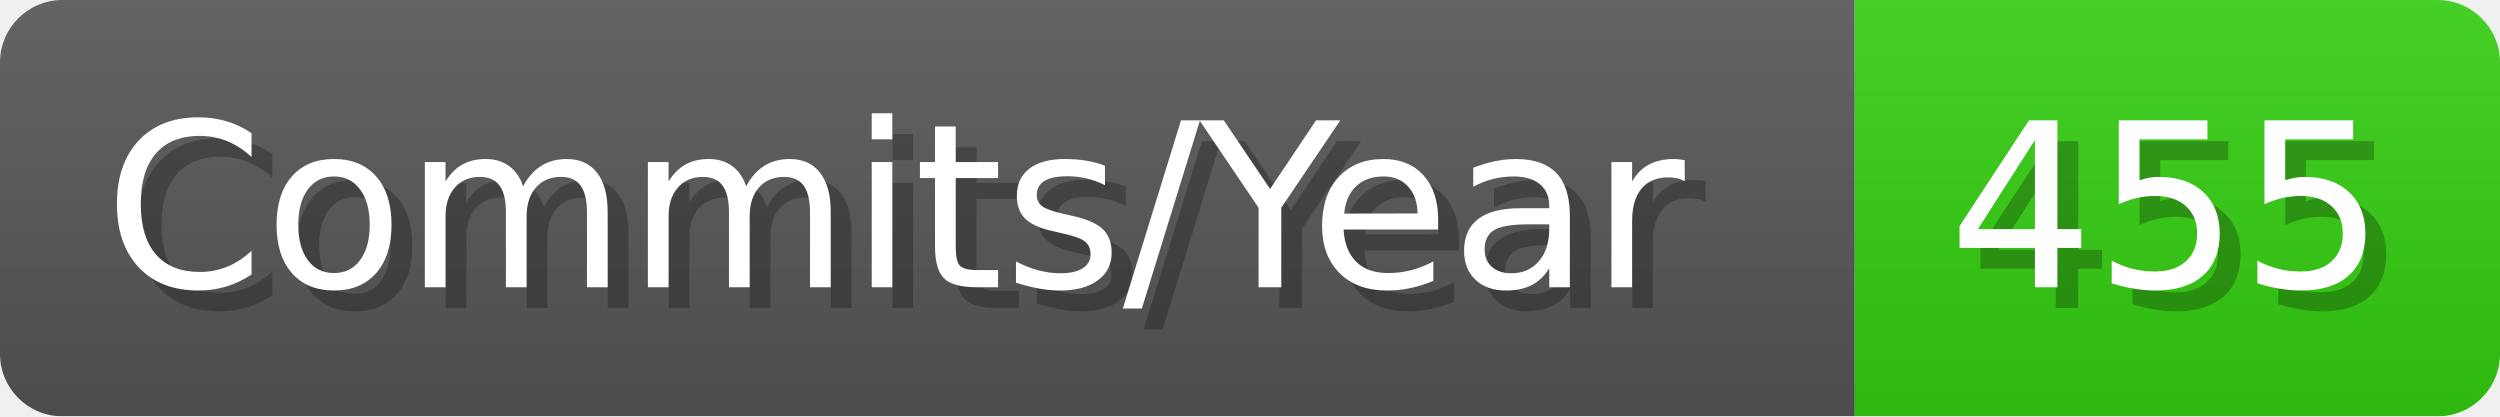
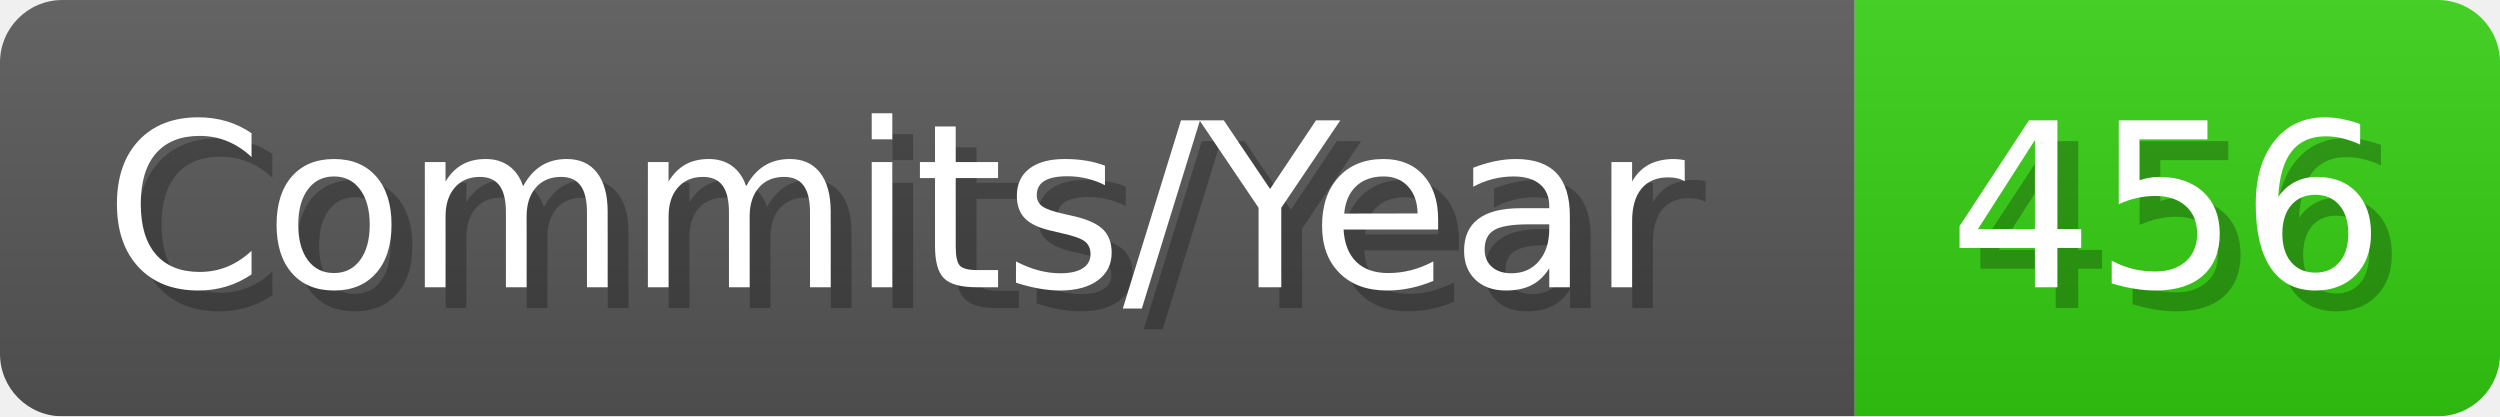
- <svg xmlns="http://www.w3.org/2000/svg" width="120.1" height="20" viewBox="0 0 1201 200" role="img" aria-label="Commits/Year: 455">
+ <svg xmlns="http://www.w3.org/2000/svg" width="120.1" height="20" viewBox="0 0 1201 200" role="img" aria-label="Commits/Year: 456">
  <linearGradient id="aUPdi" x2="0" y2="100%">
    <stop offset="0" stop-opacity=".1" stop-color="#EEE" />
    <stop offset="1" stop-opacity=".1" />
  </linearGradient>
  <mask id="WfAiQ">
    <rect width="1201" height="200" rx="30" fill="#FFF" />
  </mask>
  <g mask="url(#WfAiQ)">
    <rect width="891" height="200" fill="#555" />
    <rect width="310" height="200" fill="#3C1" x="891" />
    <rect width="1201" height="200" fill="url(#aUPdi)" />
  </g>
  <g aria-hidden="true" fill="#fff" text-anchor="start" font-family="Verdana,DejaVu Sans,sans-serif" font-size="110">
    <text x="60" y="148" textLength="791" fill="#000" opacity="0.25">Commits/Year</text>
    <text x="50" y="138" textLength="791">Commits/Year</text>
-     <text x="946" y="148" textLength="210" fill="#000" opacity="0.25">455</text>
-     <text x="936" y="138" textLength="210">455</text>
+     <text x="946" y="148" textLength="210" fill="#000" opacity="0.25">456</text>
+     <text x="936" y="138" textLength="210">456</text>
  </g>
</svg>
